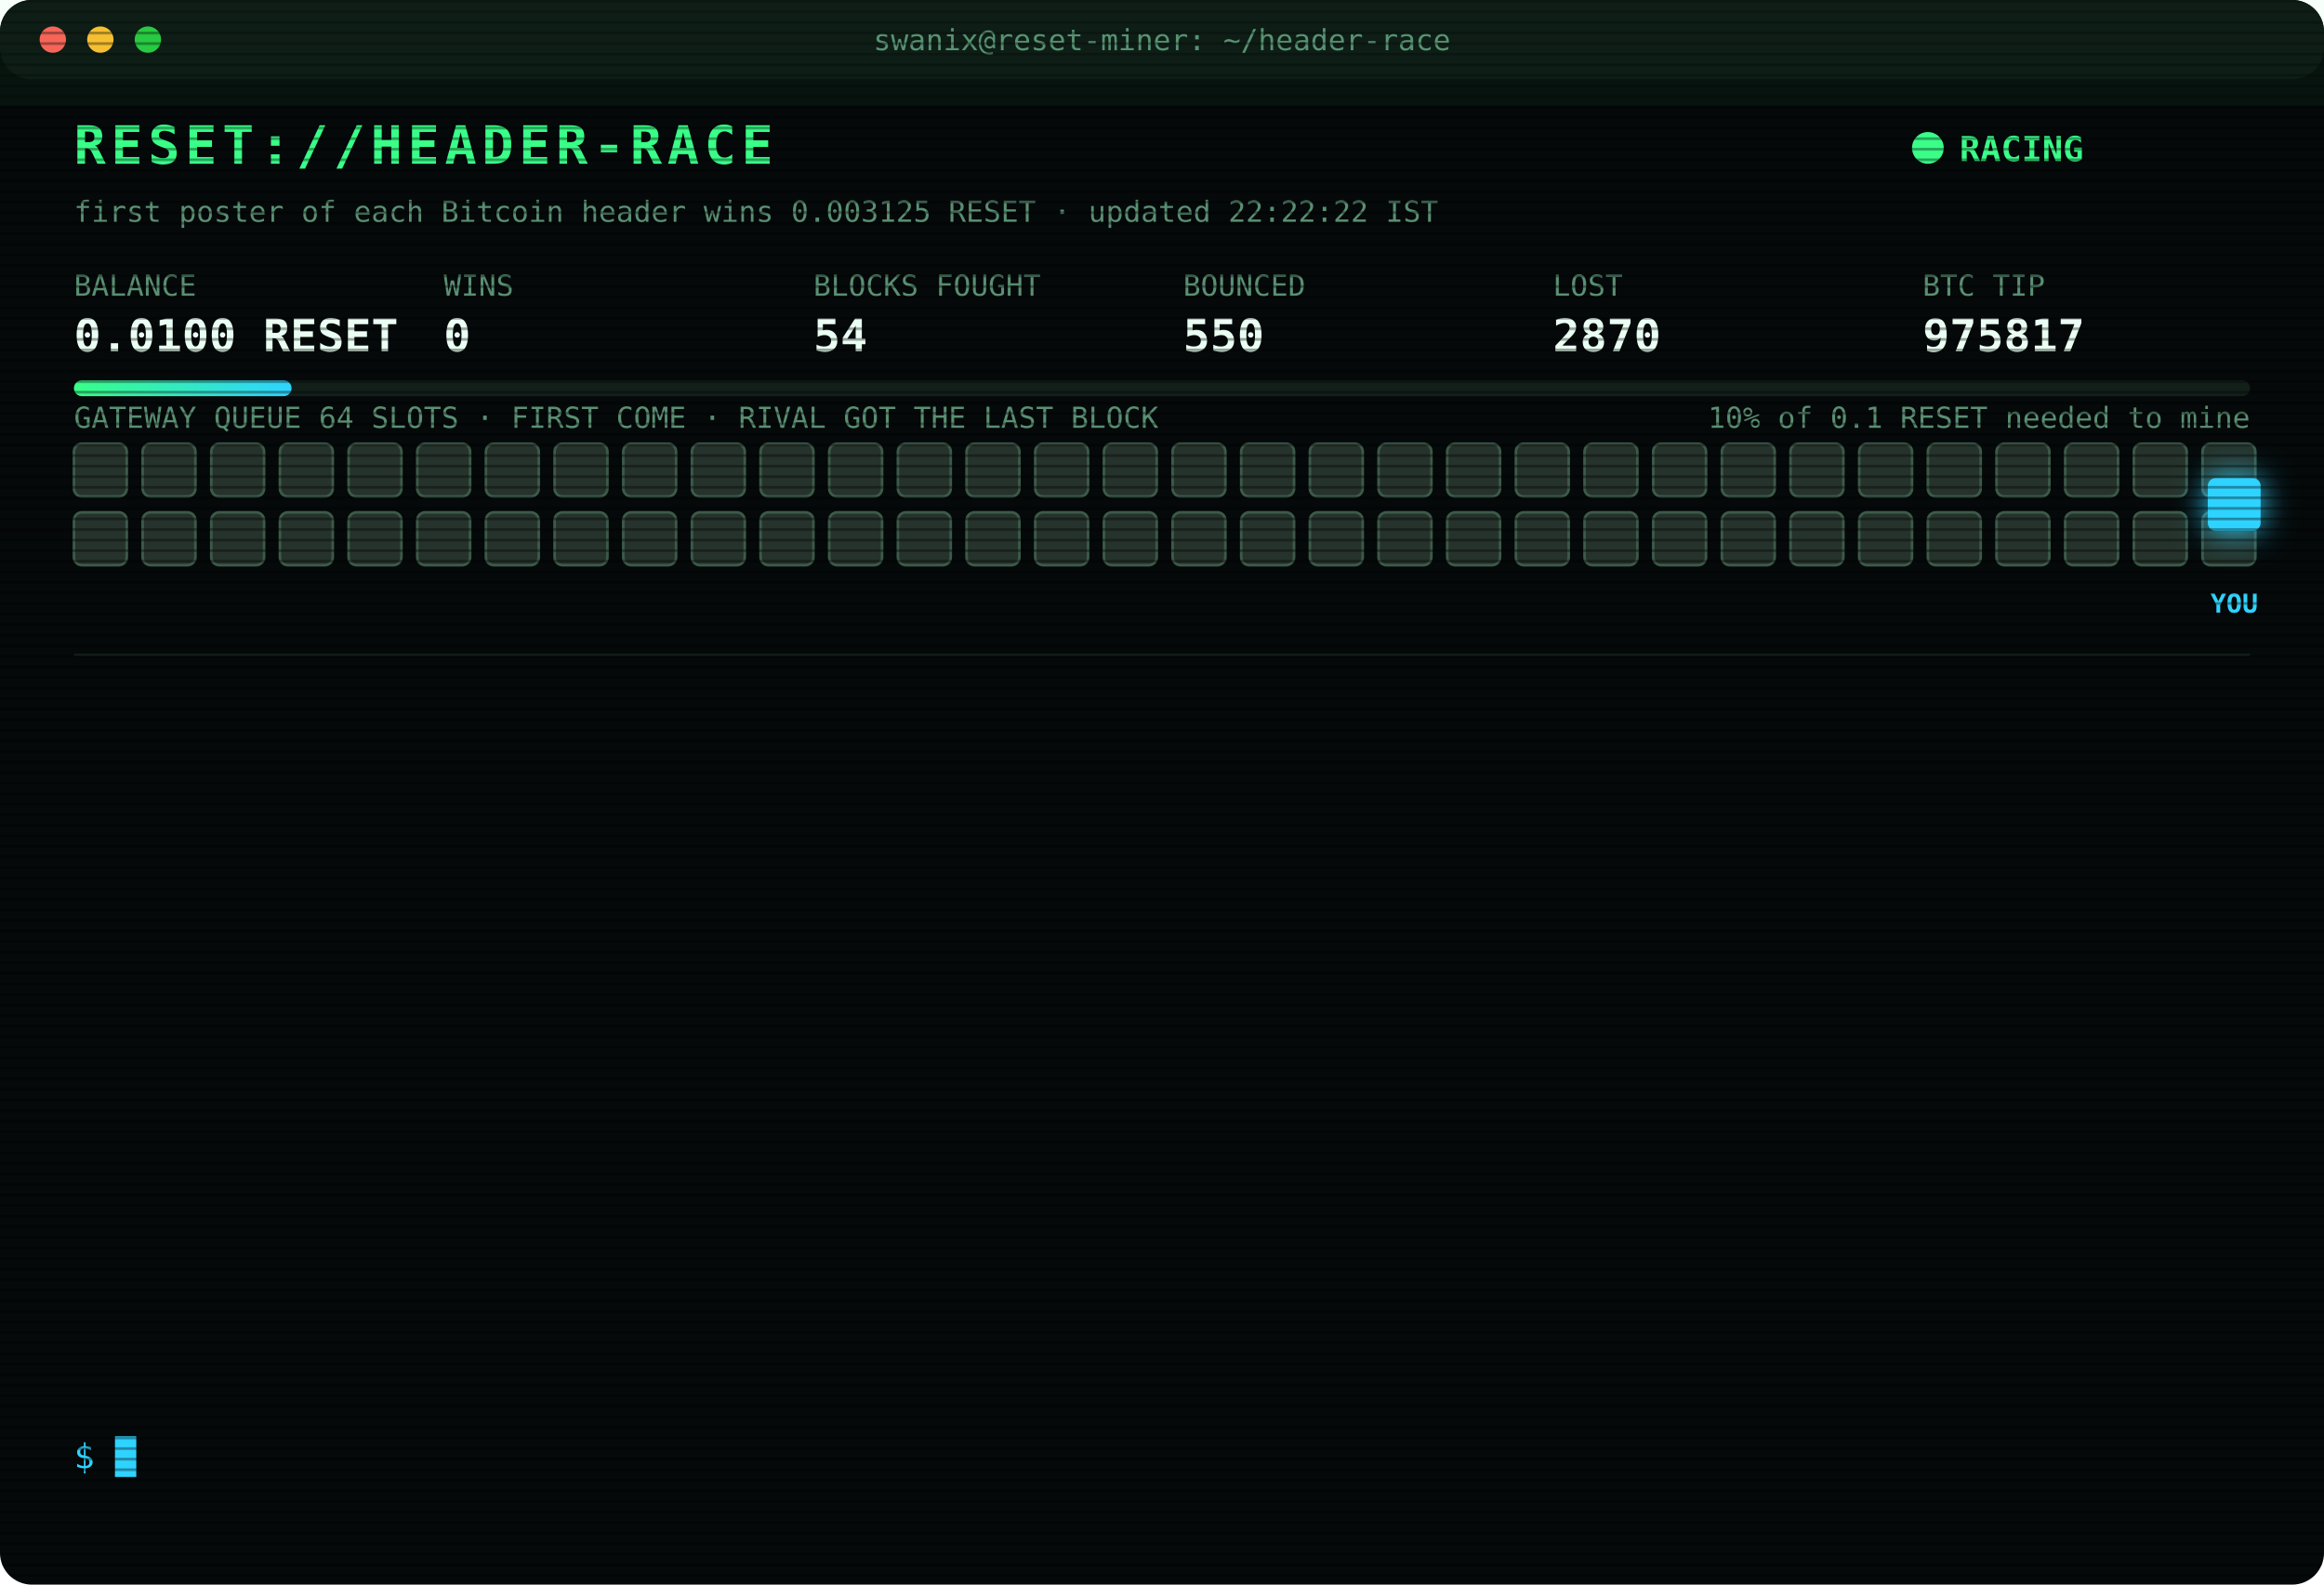
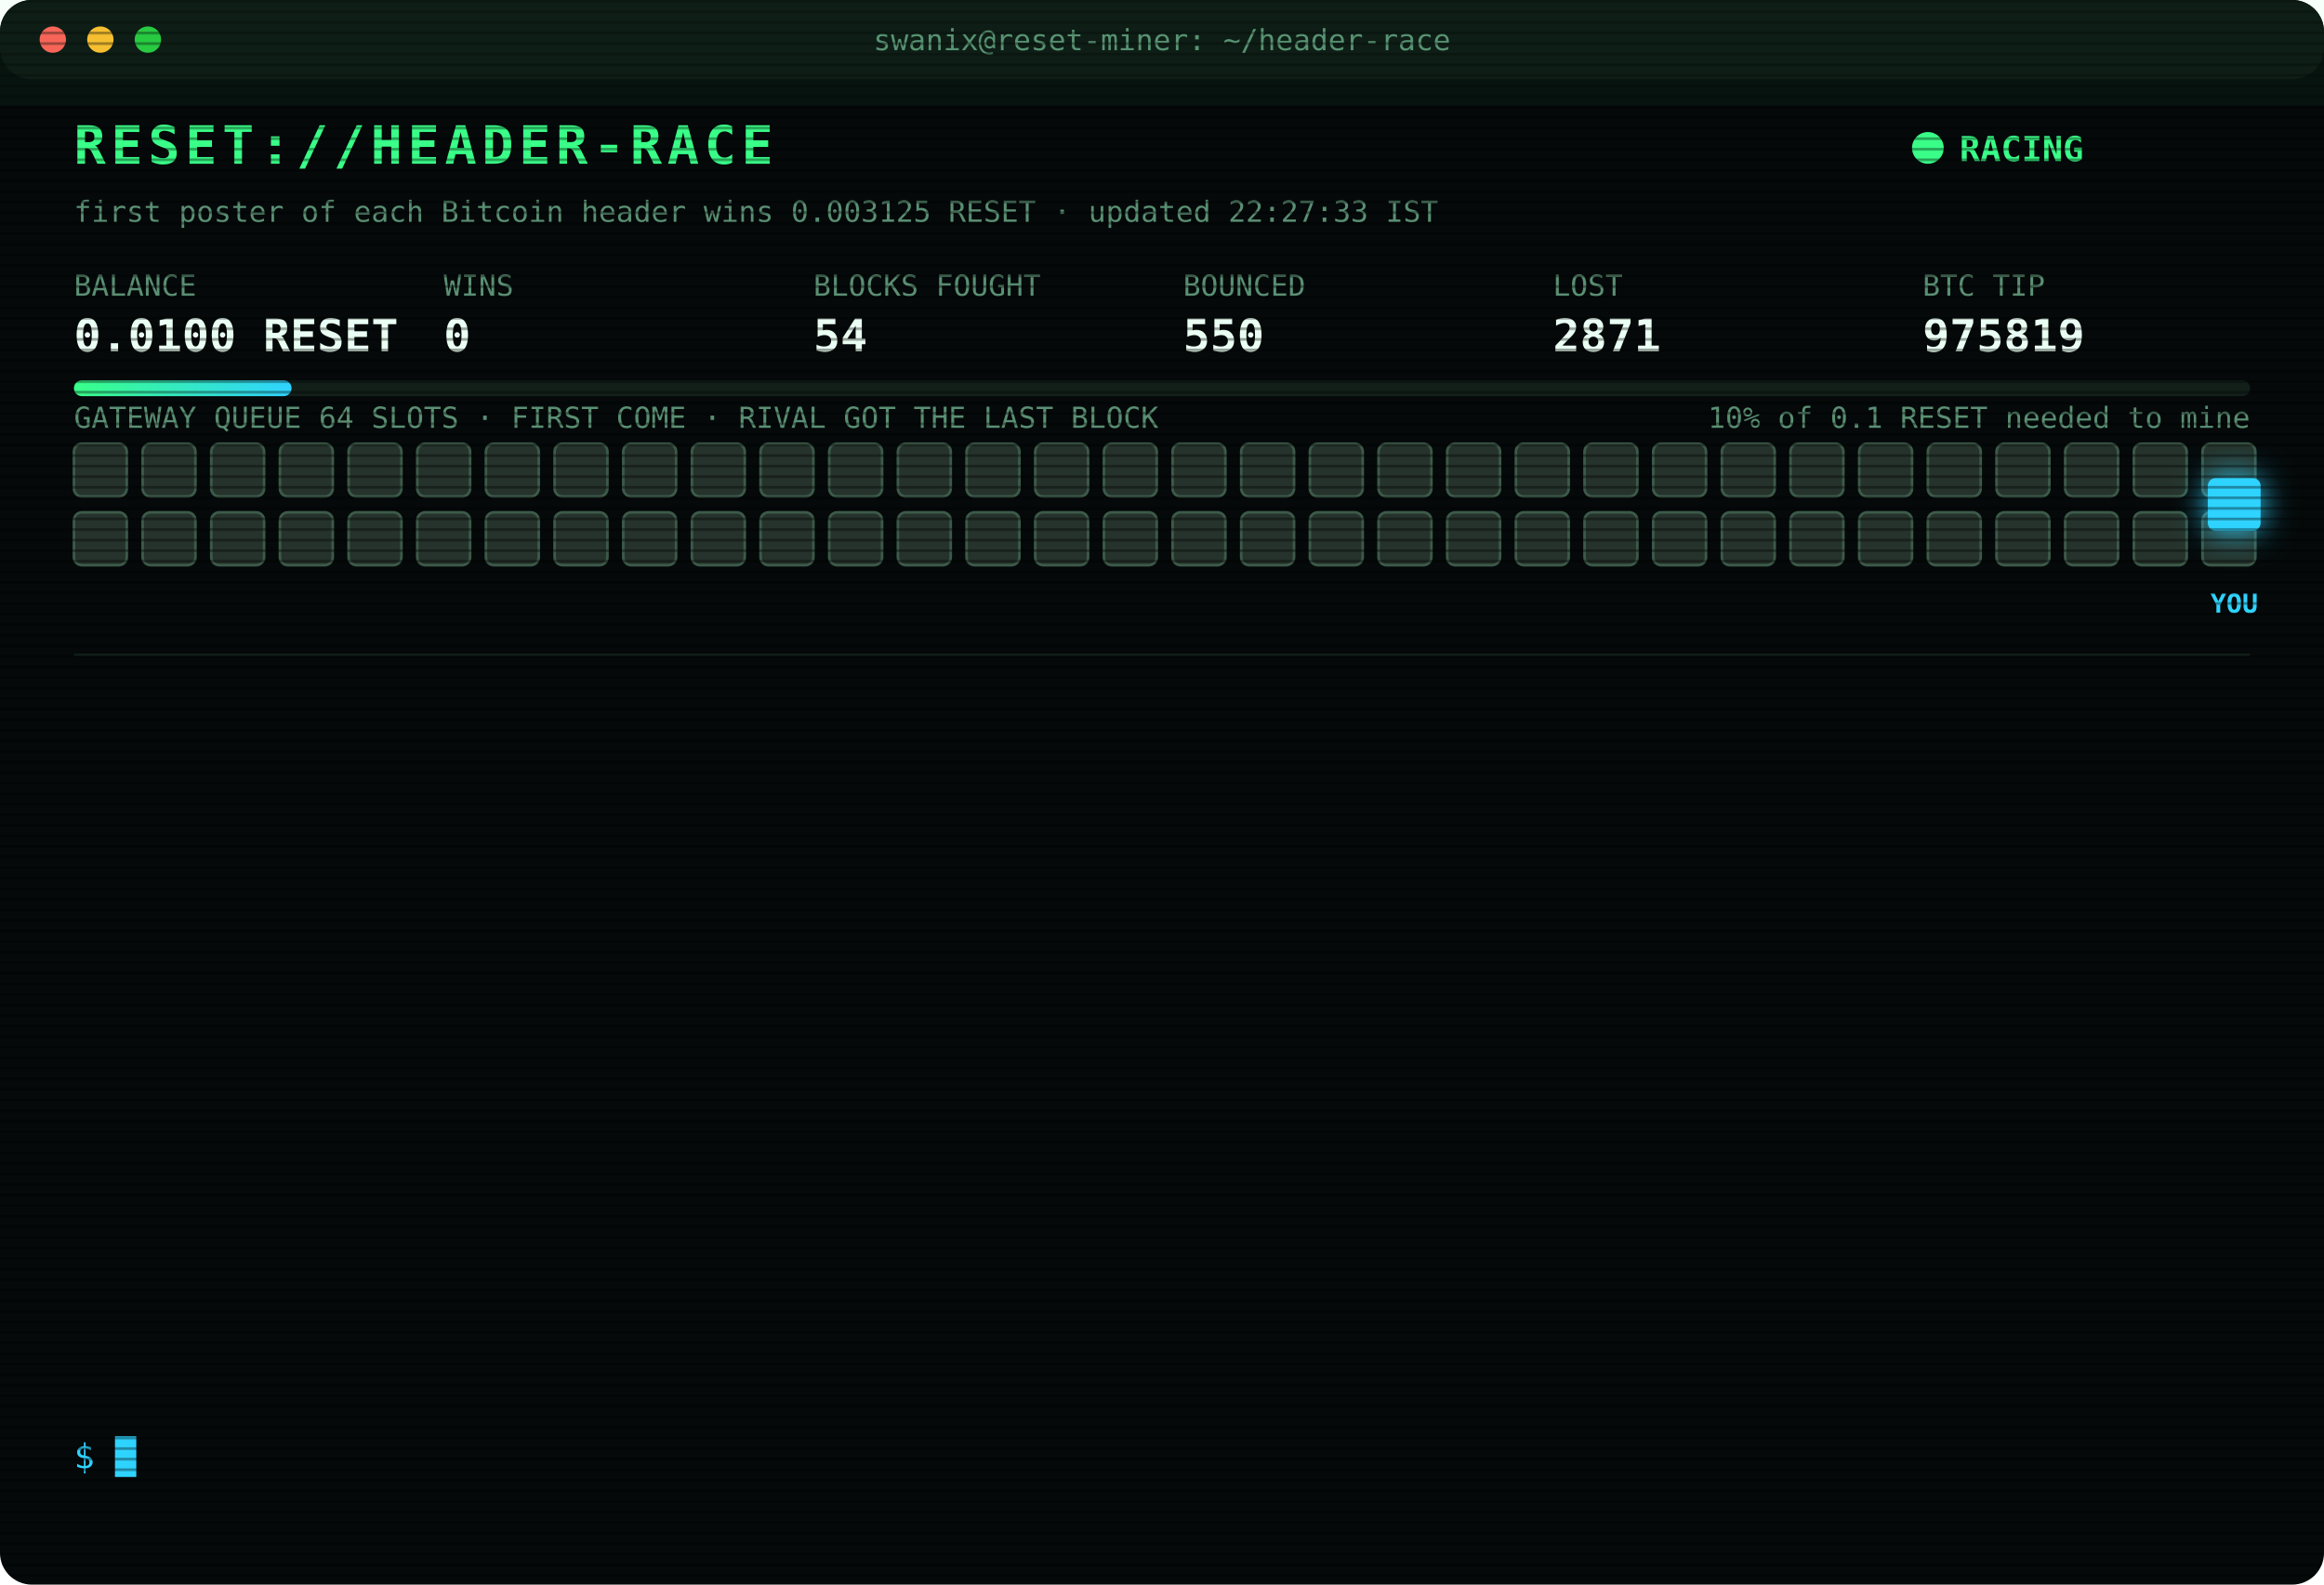
<svg xmlns="http://www.w3.org/2000/svg" width="880" height="600" viewBox="0 0 880 600" font-family="ui-monospace,SFMono-Regular,Menlo,Consolas,monospace">
  <style>
text{font-size:13px;fill:#7CFFB2}
.title{font-size:20px;font-weight:700;fill:#39FF88;letter-spacing:2px;animation:glitch 3s infinite steps(1)}
.sub{fill:#2fd3ff}.k{fill:#5a8f73;font-size:11px}.v{font-size:17px;font-weight:700;fill:#eafff3}
.ts{fill:#3f6b56}.boot{fill:#2fd3ff}.dim{fill:#5a8f73}.bad{fill:#ff4d6d}.warn{fill:#ffd23f}.mag{fill:#ff5cf0}.win{fill:#39FF88;font-weight:700}
.tag{font-size:10px;fill:#2fd3ff;font-weight:700}
.rival{fill:#26332c;stroke:#3c5a49;animation:jam 1.2s infinite alternate}
.idle{fill:#141c18;stroke:#22302a;animation:breathe 4s infinite}
.me{fill:#2fd3ff;filter:drop-shadow(0 0 6px #2fd3ff)}
.hover{animation:nudge 1.1s infinite ease-in-out}.bounce{animation:kick 1.4s infinite}
.ln{opacity:0;animation:in .4s forwards}
.cur{animation:blink 1s infinite steps(1)}
.scan{animation:scan 6s infinite linear}
.led{animation:blink 1.4s infinite}
@keyframes in{from{opacity:0;transform:translateX(-6px)}to{opacity:1;transform:none}}
@keyframes blink{50%{opacity:0}}
@keyframes jam{to{fill:#33463b}}
@keyframes breathe{50%{opacity:.4}}
@keyframes nudge{50%{transform:translateX(-10px)}}
@keyframes kick{0%,100%{transform:none}30%{transform:translateX(-14px)}55%{transform:translateX(10px) translateY(-6px)}}
@keyframes glitch{0%,92%{transform:none}93%{transform:translateX(2px);fill:#ff4d6d}95%{transform:translateX(-2px);fill:#2fd3ff}97%{transform:none}}
@keyframes scan{from{transform:translateY(-40px)}to{transform:translateY(600px)}}
</style>
  <defs>
    <pattern id="sl" width="4" height="4" patternUnits="userSpaceOnUse">
      <rect width="4" height="1" fill="#000" opacity=".35" />
    </pattern>
    <linearGradient id="bar">
      <stop offset="0" stop-color="#39FF88" />
      <stop offset="1" stop-color="#2fd3ff" />
    </linearGradient>
  </defs>
  <rect width="880" height="600" rx="12" fill="#05090a" />
  <rect width="880" height="30" rx="12" fill="#0d1512" />
  <circle cx="20" cy="15" r="5" fill="#ff5f57" />
  <circle cx="38" cy="15" r="5" fill="#febc2e" />
  <circle cx="56" cy="15" r="5" fill="#28c840" />
  <text x="440" y="19" text-anchor="middle" class="k">swanix@reset-miner: ~/header-race</text>
  <text x="28" y="62" class="title">RESET://HEADER-RACE</text>
  <circle class="led" cx="730" cy="56" r="6" fill="#39FF88" />
  <text x="742" y="61" class="win">RACING</text>
-   <text x="28" y="84" class="k">first poster of each Bitcoin header wins 0.003125 RESET · updated 22:22:22 IST</text>
+   <text x="28" y="84" class="k">first poster of each Bitcoin header wins 0.003125 RESET · updated 22:27:33 IST</text>
  <text x="28" y="112" class="k">BALANCE</text>
  <text x="28" y="133" class="v">0.0100 RESET</text>
  <text x="168" y="112" class="k">WINS</text>
  <text x="168" y="133" class="v">0</text>
  <text x="308" y="112" class="k">BLOCKS FOUGHT</text>
  <text x="308" y="133" class="v">54</text>
  <text x="448" y="112" class="k">BOUNCED</text>
  <text x="448" y="133" class="v">550</text>
  <text x="588" y="112" class="k">LOST</text>
-   <text x="588" y="133" class="v">2870</text>
+   <text x="588" y="133" class="v">2871</text>
  <text x="728" y="112" class="k">BTC TIP</text>
-   <text x="728" y="133" class="v">975817</text>
+   <text x="728" y="133" class="v">975819</text>
  <rect x="28" y="144" width="824" height="6" rx="3" fill="#13201a" />
  <rect x="28" y="144" width="82.4" height="6" rx="3" fill="url(#bar)" />
  <text x="852" y="162" text-anchor="end" class="k">10% of 0.1 RESET needed to mine</text>
  <text x="28" y="162" class="k">GATEWAY QUEUE 64 SLOTS · FIRST COME · RIVAL GOT THE LAST BLOCK</text>
  <rect class="rival" x="28" y="168" width="20" height="20" rx="3" style="animation-delay:0.00s" />
  <rect class="rival" x="54" y="168" width="20" height="20" rx="3" style="animation-delay:0.05s" />
  <rect class="rival" x="80" y="168" width="20" height="20" rx="3" style="animation-delay:0.10s" />
  <rect class="rival" x="106" y="168" width="20" height="20" rx="3" style="animation-delay:0.15s" />
  <rect class="rival" x="132" y="168" width="20" height="20" rx="3" style="animation-delay:0.20s" />
  <rect class="rival" x="158" y="168" width="20" height="20" rx="3" style="animation-delay:0.25s" />
  <rect class="rival" x="184" y="168" width="20" height="20" rx="3" style="animation-delay:0.30s" />
  <rect class="rival" x="210" y="168" width="20" height="20" rx="3" style="animation-delay:0.35s" />
  <rect class="rival" x="236" y="168" width="20" height="20" rx="3" style="animation-delay:0.40s" />
  <rect class="rival" x="262" y="168" width="20" height="20" rx="3" style="animation-delay:0.45s" />
  <rect class="rival" x="288" y="168" width="20" height="20" rx="3" style="animation-delay:0.50s" />
  <rect class="rival" x="314" y="168" width="20" height="20" rx="3" style="animation-delay:0.55s" />
  <rect class="rival" x="340" y="168" width="20" height="20" rx="3" style="animation-delay:0.60s" />
  <rect class="rival" x="366" y="168" width="20" height="20" rx="3" style="animation-delay:0.65s" />
  <rect class="rival" x="392" y="168" width="20" height="20" rx="3" style="animation-delay:0.70s" />
  <rect class="rival" x="418" y="168" width="20" height="20" rx="3" style="animation-delay:0.75s" />
  <rect class="rival" x="444" y="168" width="20" height="20" rx="3" style="animation-delay:0.80s" />
  <rect class="rival" x="470" y="168" width="20" height="20" rx="3" style="animation-delay:0.85s" />
  <rect class="rival" x="496" y="168" width="20" height="20" rx="3" style="animation-delay:0.90s" />
  <rect class="rival" x="522" y="168" width="20" height="20" rx="3" style="animation-delay:0.95s" />
  <rect class="rival" x="548" y="168" width="20" height="20" rx="3" style="animation-delay:1.00s" />
  <rect class="rival" x="574" y="168" width="20" height="20" rx="3" style="animation-delay:1.05s" />
  <rect class="rival" x="600" y="168" width="20" height="20" rx="3" style="animation-delay:1.10s" />
  <rect class="rival" x="626" y="168" width="20" height="20" rx="3" style="animation-delay:1.15s" />
  <rect class="rival" x="652" y="168" width="20" height="20" rx="3" style="animation-delay:1.20s" />
  <rect class="rival" x="678" y="168" width="20" height="20" rx="3" style="animation-delay:1.25s" />
  <rect class="rival" x="704" y="168" width="20" height="20" rx="3" style="animation-delay:1.30s" />
  <rect class="rival" x="730" y="168" width="20" height="20" rx="3" style="animation-delay:1.35s" />
  <rect class="rival" x="756" y="168" width="20" height="20" rx="3" style="animation-delay:1.40s" />
  <rect class="rival" x="782" y="168" width="20" height="20" rx="3" style="animation-delay:1.45s" />
  <rect class="rival" x="808" y="168" width="20" height="20" rx="3" style="animation-delay:1.50s" />
  <rect class="rival" x="834" y="168" width="20" height="20" rx="3" style="animation-delay:1.55s" />
  <rect class="rival" x="28" y="194" width="20" height="20" rx="3" style="animation-delay:1.60s" />
  <rect class="rival" x="54" y="194" width="20" height="20" rx="3" style="animation-delay:1.65s" />
  <rect class="rival" x="80" y="194" width="20" height="20" rx="3" style="animation-delay:1.70s" />
  <rect class="rival" x="106" y="194" width="20" height="20" rx="3" style="animation-delay:1.75s" />
  <rect class="rival" x="132" y="194" width="20" height="20" rx="3" style="animation-delay:1.80s" />
  <rect class="rival" x="158" y="194" width="20" height="20" rx="3" style="animation-delay:1.85s" />
  <rect class="rival" x="184" y="194" width="20" height="20" rx="3" style="animation-delay:1.90s" />
  <rect class="rival" x="210" y="194" width="20" height="20" rx="3" style="animation-delay:1.95s" />
  <rect class="rival" x="236" y="194" width="20" height="20" rx="3" style="animation-delay:2.00s" />
  <rect class="rival" x="262" y="194" width="20" height="20" rx="3" style="animation-delay:2.05s" />
  <rect class="rival" x="288" y="194" width="20" height="20" rx="3" style="animation-delay:2.10s" />
  <rect class="rival" x="314" y="194" width="20" height="20" rx="3" style="animation-delay:2.15s" />
  <rect class="rival" x="340" y="194" width="20" height="20" rx="3" style="animation-delay:2.20s" />
  <rect class="rival" x="366" y="194" width="20" height="20" rx="3" style="animation-delay:2.25s" />
  <rect class="rival" x="392" y="194" width="20" height="20" rx="3" style="animation-delay:2.30s" />
  <rect class="rival" x="418" y="194" width="20" height="20" rx="3" style="animation-delay:2.35s" />
  <rect class="rival" x="444" y="194" width="20" height="20" rx="3" style="animation-delay:2.40s" />
  <rect class="rival" x="470" y="194" width="20" height="20" rx="3" style="animation-delay:2.45s" />
  <rect class="rival" x="496" y="194" width="20" height="20" rx="3" style="animation-delay:2.50s" />
  <rect class="rival" x="522" y="194" width="20" height="20" rx="3" style="animation-delay:2.55s" />
  <rect class="rival" x="548" y="194" width="20" height="20" rx="3" style="animation-delay:2.60s" />
  <rect class="rival" x="574" y="194" width="20" height="20" rx="3" style="animation-delay:2.65s" />
  <rect class="rival" x="600" y="194" width="20" height="20" rx="3" style="animation-delay:2.70s" />
  <rect class="rival" x="626" y="194" width="20" height="20" rx="3" style="animation-delay:2.75s" />
  <rect class="rival" x="652" y="194" width="20" height="20" rx="3" style="animation-delay:2.80s" />
  <rect class="rival" x="678" y="194" width="20" height="20" rx="3" style="animation-delay:2.85s" />
  <rect class="rival" x="704" y="194" width="20" height="20" rx="3" style="animation-delay:2.90s" />
  <rect class="rival" x="730" y="194" width="20" height="20" rx="3" style="animation-delay:2.95s" />
  <rect class="rival" x="756" y="194" width="20" height="20" rx="3" style="animation-delay:3.00s" />
  <rect class="rival" x="782" y="194" width="20" height="20" rx="3" style="animation-delay:3.05s" />
  <rect class="rival" x="808" y="194" width="20" height="20" rx="3" style="animation-delay:3.10s" />
  <rect class="rival" x="834" y="194" width="20" height="20" rx="3" style="animation-delay:3.15s" />
  <g class="hover">
    <rect class="me" x="836" y="181" width="20" height="20" rx="3" />
    <text class="tag" x="846" y="232" text-anchor="middle">YOU</text>
  </g>
  <line x1="28" x2="852" y1="248" y2="248" stroke="#13201a" />
  <g class="ln" style="animation-delay:0.40s">
-     <text x="28" y="270" class="ts">19:38:48</text>
-     <text x="104" y="270" class="bad">[LOST] #975804 taken by a rival miner</text>
+     <text x="28" y="270" class="ts">19:39:32</text>
+     <text x="104" y="270" class="bad">[LOST] #975805 taken by a rival miner</text>
  </g>
  <g class="ln" style="animation-delay:0.65s">
-     <text x="28" y="292" class="ts">19:39:32</text>
-     <text x="104" y="292" class="bad">[LOST] #975805 taken by a rival miner</text>
+     <text x="28" y="292" class="ts">19:46:38</text>
+     <text x="104" y="292" class="bad">[LOST] #975806 taken by a rival miner</text>
  </g>
  <g class="ln" style="animation-delay:0.90s">
-     <text x="28" y="314" class="ts">19:46:38</text>
-     <text x="104" y="314" class="bad">[LOST] #975806 taken by a rival miner</text>
+     <text x="28" y="314" class="ts">19:53:22</text>
+     <text x="104" y="314" class="bad">[LOST] #975807 taken by a rival miner</text>
  </g>
  <g class="ln" style="animation-delay:1.15s">
-     <text x="28" y="336" class="ts">19:53:22</text>
-     <text x="104" y="336" class="bad">[LOST] #975807 taken by a rival miner</text>
+     <text x="28" y="336" class="ts">20:09:55</text>
+     <text x="104" y="336" class="bad">[LOST] #975808 taken by a rival miner</text>
  </g>
  <g class="ln" style="animation-delay:1.40s">
-     <text x="28" y="358" class="ts">20:09:55</text>
-     <text x="104" y="358" class="bad">[LOST] #975808 taken by a rival miner</text>
+     <text x="28" y="358" class="ts">20:26:03</text>
+     <text x="104" y="358" class="bad">[LOST] #975810 taken by a rival miner</text>
  </g>
  <g class="ln" style="animation-delay:1.65s">
-     <text x="28" y="380" class="ts">20:26:03</text>
-     <text x="104" y="380" class="bad">[LOST] #975810 taken by a rival miner</text>
+     <text x="28" y="380" class="ts">20:38:42</text>
+     <text x="104" y="380" class="bad">[LOST] #975811 taken by a rival miner</text>
  </g>
  <g class="ln" style="animation-delay:1.90s">
-     <text x="28" y="402" class="ts">20:38:42</text>
-     <text x="104" y="402" class="bad">[LOST] #975811 taken by a rival miner</text>
+     <text x="28" y="402" class="ts">21:04:51</text>
+     <text x="104" y="402" class="bad">[LOST] #975812 taken by a rival miner</text>
  </g>
  <g class="ln" style="animation-delay:2.15s">
-     <text x="28" y="424" class="ts">21:04:51</text>
-     <text x="104" y="424" class="bad">[LOST] #975812 taken by a rival miner</text>
+     <text x="28" y="424" class="ts">21:06:18</text>
+     <text x="104" y="424" class="bad">[LOST] #975813 taken by a rival miner</text>
  </g>
  <g class="ln" style="animation-delay:2.40s">
-     <text x="28" y="446" class="ts">21:06:18</text>
-     <text x="104" y="446" class="bad">[LOST] #975813 taken by a rival miner</text>
+     <text x="28" y="446" class="ts">21:21:10</text>
+     <text x="104" y="446" class="bad">[LOST] #975814 taken by a rival miner</text>
  </g>
  <g class="ln" style="animation-delay:2.65s">
-     <text x="28" y="468" class="ts">21:21:10</text>
-     <text x="104" y="468" class="bad">[LOST] #975814 taken by a rival miner</text>
+     <text x="28" y="468" class="ts">21:24:10</text>
+     <text x="104" y="468" class="bad">[LOST] #975815 taken by a rival miner</text>
  </g>
  <g class="ln" style="animation-delay:2.90s">
-     <text x="28" y="490" class="ts">21:24:10</text>
-     <text x="104" y="490" class="bad">[LOST] #975815 taken by a rival miner</text>
+     <text x="28" y="490" class="ts">22:08:51</text>
+     <text x="104" y="490" class="bad">[LOST] #975816 taken by a rival miner</text>
  </g>
  <g class="ln" style="animation-delay:3.15s">
-     <text x="28" y="512" class="ts">22:08:51</text>
-     <text x="104" y="512" class="bad">[LOST] #975816 taken by a rival miner</text>
+     <text x="28" y="512" class="ts">22:22:22</text>
+     <text x="104" y="512" class="bad">[LOST] #975817 taken by a rival miner</text>
  </g>
  <g class="ln" style="animation-delay:3.40s">
-     <text x="28" y="534" class="ts">22:22:22</text>
-     <text x="104" y="534" class="bad">[LOST] #975817 taken by a rival miner</text>
+     <text x="28" y="534" class="ts">22:27:33</text>
+     <text x="104" y="534" class="bad">[LOST] #975819 taken by a rival miner</text>
  </g>
  <text x="28" y="556" class="sub">$ <tspan class="cur">█</tspan>
  </text>
  <rect width="880" height="600" rx="12" fill="url(#sl)" pointer-events="none" />
  <rect class="scan" width="880" height="40" fill="#39FF88" opacity=".04" />
</svg>
